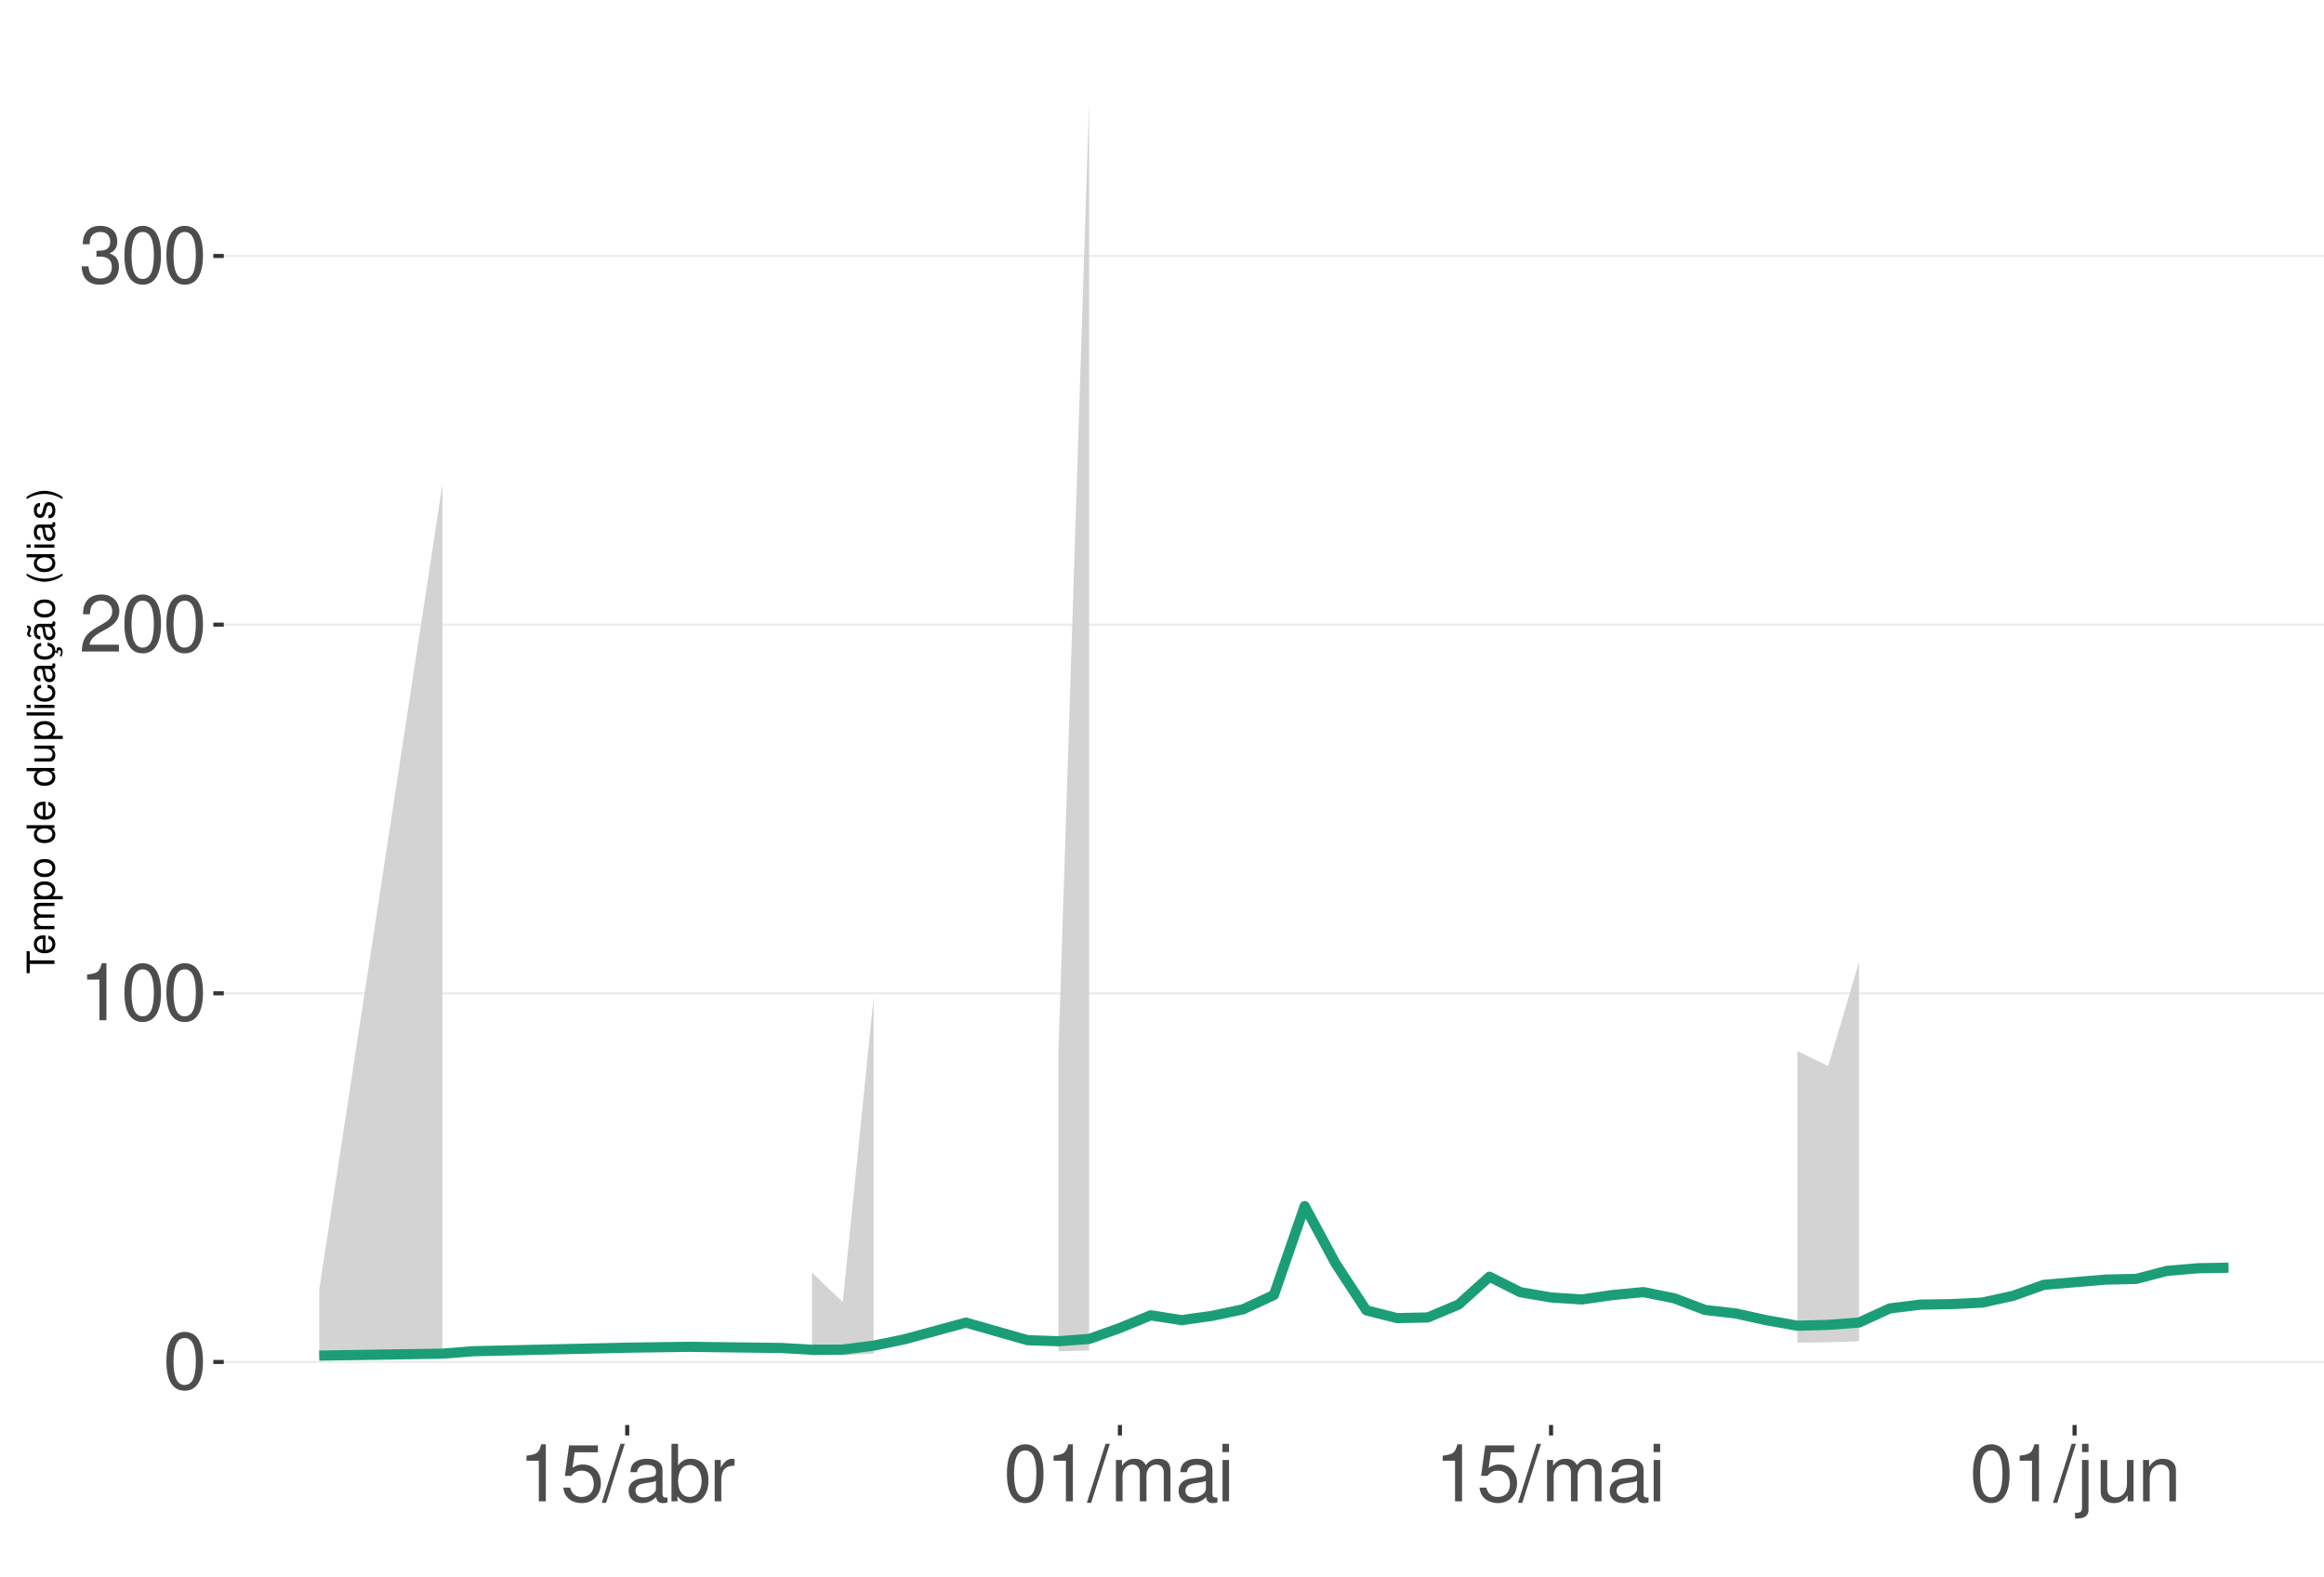
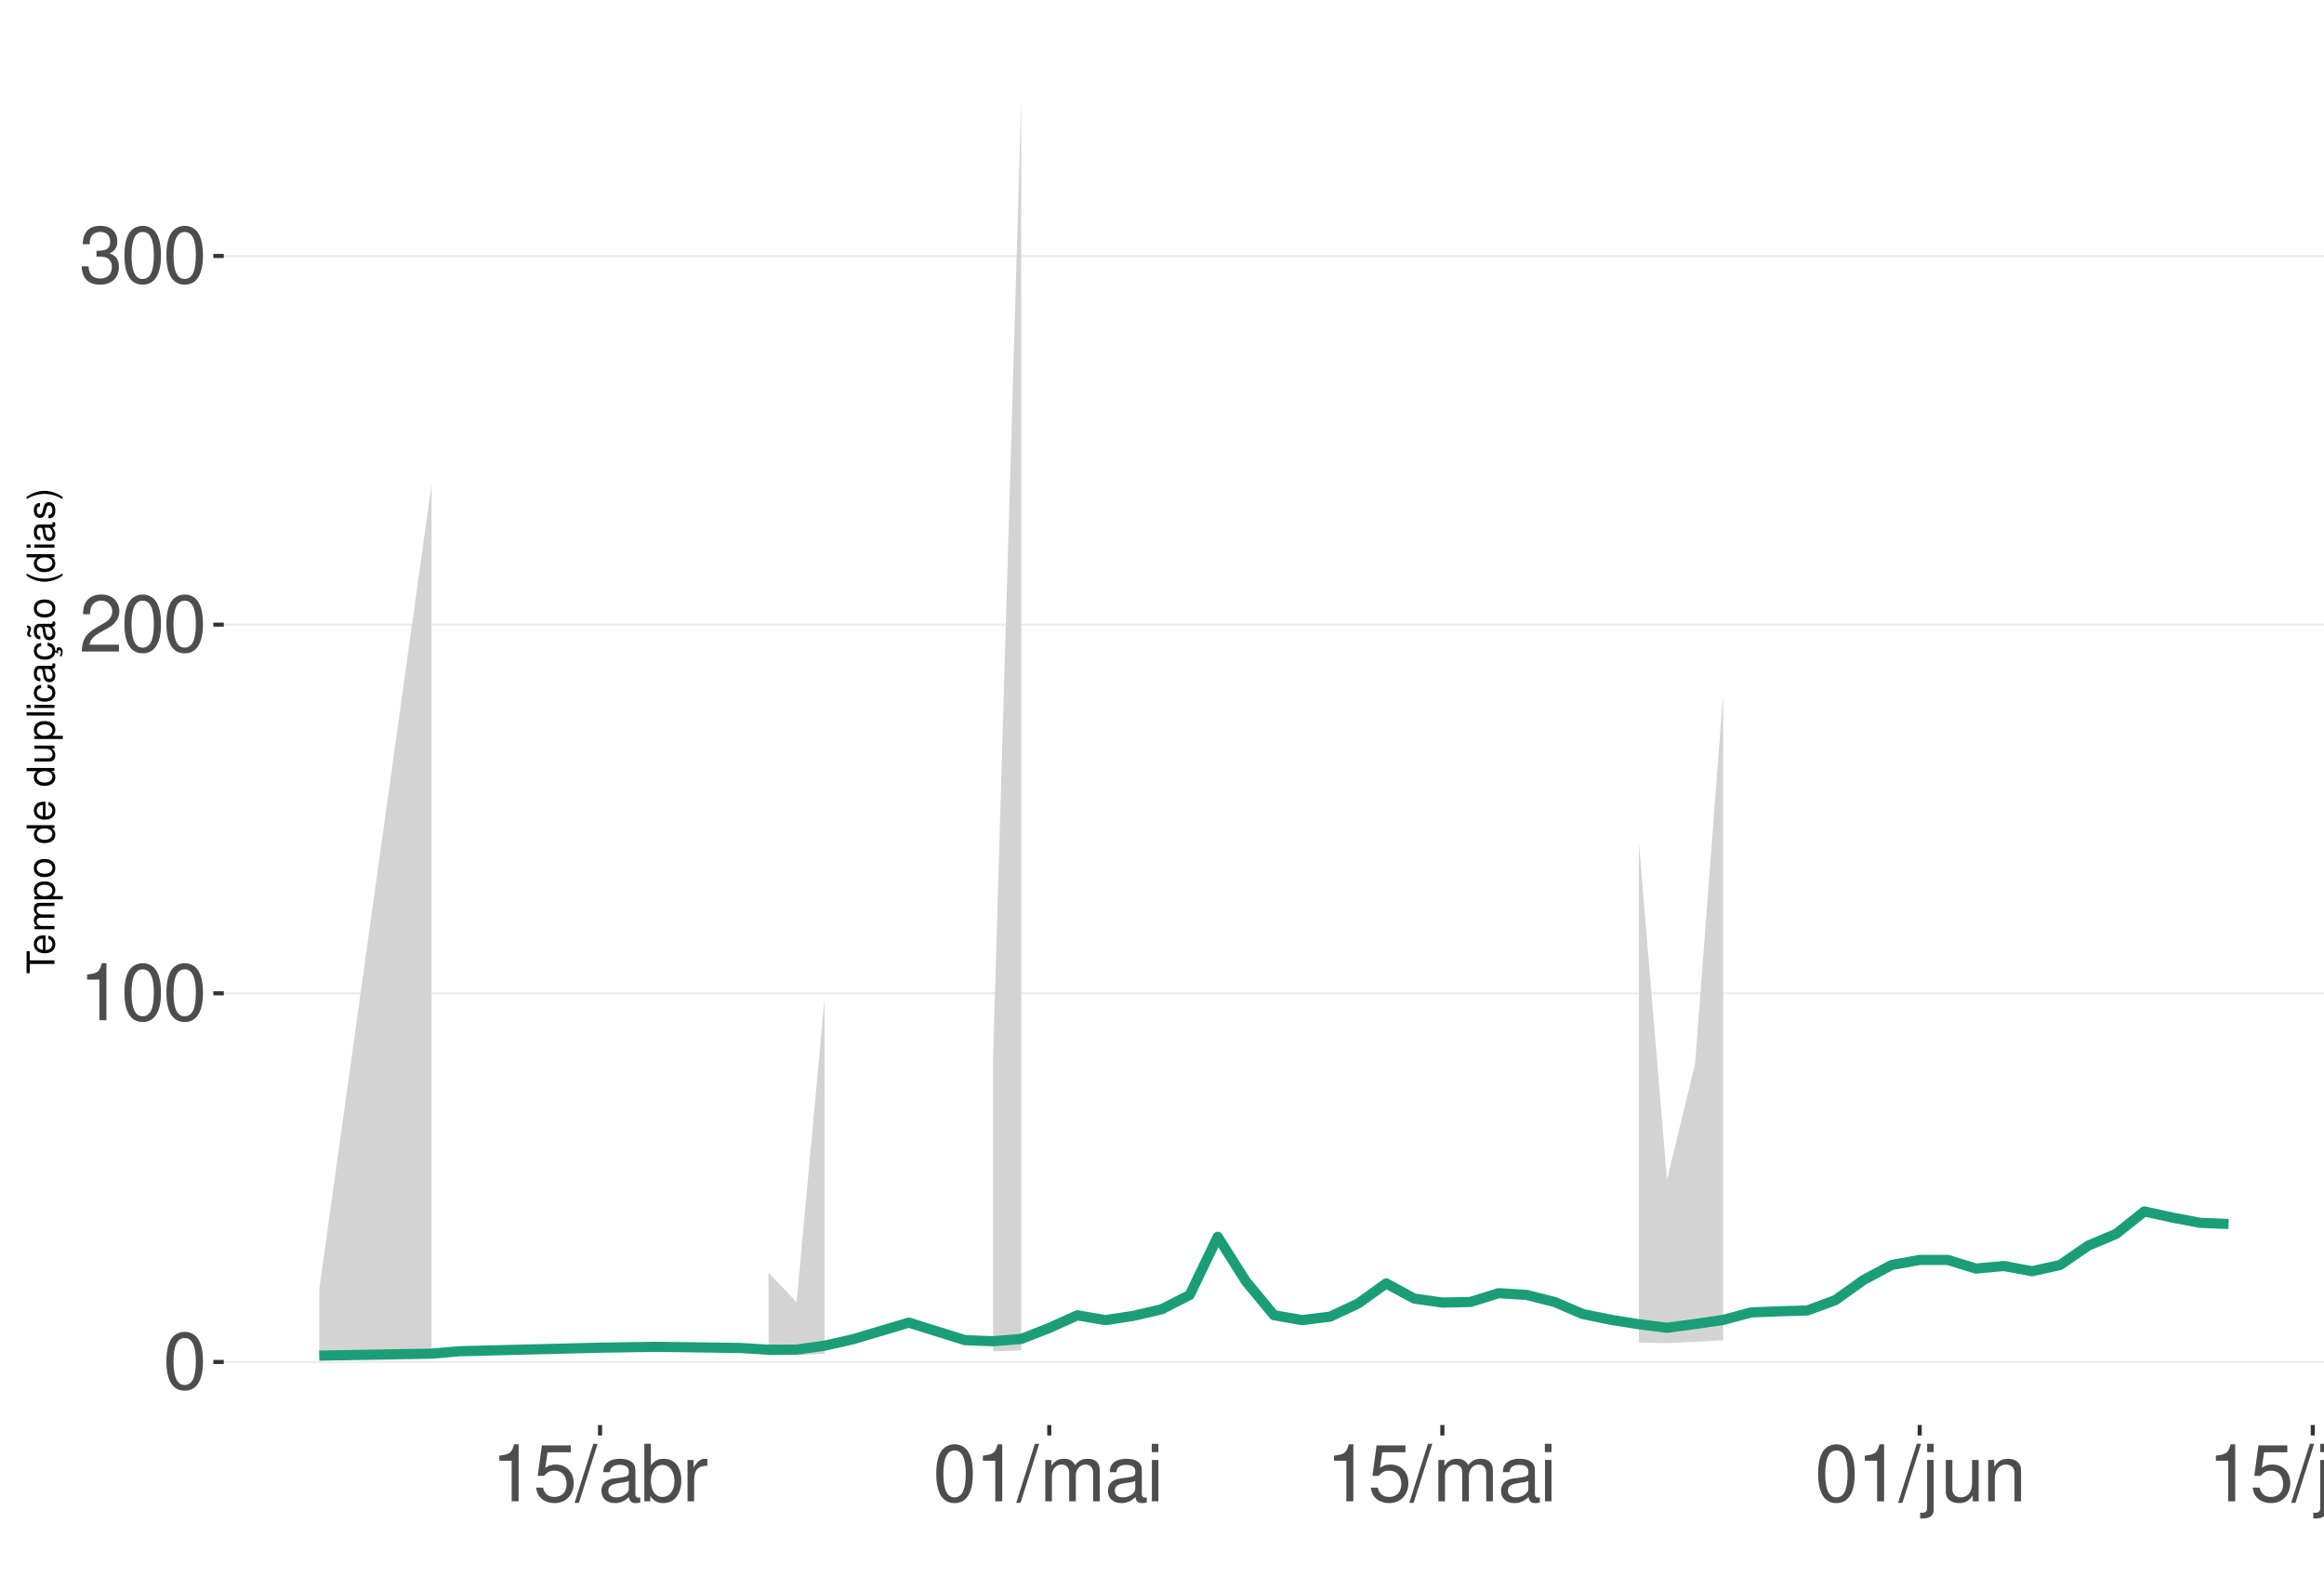
<svg xmlns="http://www.w3.org/2000/svg" xmlns:xlink="http://www.w3.org/1999/xlink" width="609pt" height="413pt" viewBox="0 0 609 413" version="1.1">
  <defs>
    <g>
      <symbol overflow="visible" id="glyph0-0">
        <path style="stroke:none;" d="" />
      </symbol>
      <symbol overflow="visible" id="glyph0-1">
        <path style="stroke:none;" d="M 5.688 -14.938 C 4.312 -14.938 3.078 -14.312 2.312 -13.297 C 1.359 -11.984 0.891 -10 0.891 -7.234 C 0.891 -2.188 2.547 0.469 5.688 0.469 C 8.781 0.469 10.469 -2.188 10.469 -7.109 C 10.469 -10 10.016 -11.938 9.047 -13.297 C 8.281 -14.328 7.062 -14.938 5.688 -14.938 Z M 5.688 -13.328 C 7.641 -13.328 8.609 -11.312 8.609 -7.266 C 8.609 -3.016 7.656 -1.031 5.641 -1.031 C 3.719 -1.031 2.75 -3.094 2.75 -7.203 C 2.75 -11.312 3.719 -13.328 5.688 -13.328 Z M 5.688 -13.328 " />
      </symbol>
      <symbol overflow="visible" id="glyph0-2">
        <path style="stroke:none;" d="M 5.344 -10.641 L 5.344 0 L 7.172 0 L 7.172 -14.938 L 5.969 -14.938 C 5.328 -12.641 4.922 -12.328 2.109 -11.953 L 2.109 -10.641 Z M 5.344 -10.641 " />
      </symbol>
      <symbol overflow="visible" id="glyph0-3">
        <path style="stroke:none;" d="M 10.453 -1.797 L 2.75 -1.797 C 2.938 -3.031 3.594 -3.828 5.391 -4.922 L 7.453 -6.078 C 9.5 -7.203 10.562 -8.734 10.562 -10.578 C 10.562 -11.812 10.062 -12.969 9.188 -13.781 C 8.328 -14.562 7.25 -14.938 5.859 -14.938 C 4 -14.938 2.625 -14.281 1.812 -13 C 1.297 -12.203 1.078 -11.281 1.031 -9.766 L 2.844 -9.766 C 2.906 -10.781 3.031 -11.375 3.281 -11.875 C 3.766 -12.781 4.703 -13.344 5.797 -13.344 C 7.453 -13.344 8.703 -12.141 8.703 -10.531 C 8.703 -9.344 8.016 -8.297 6.719 -7.562 L 4.812 -6.438 C 1.75 -4.688 0.875 -3.281 0.703 -0.016 L 10.453 -0.016 Z M 10.453 -1.797 " />
      </symbol>
      <symbol overflow="visible" id="glyph0-4">
        <path style="stroke:none;" d="M 4.562 -6.875 L 5.562 -6.875 C 7.547 -6.875 8.594 -5.953 8.594 -4.156 C 8.594 -2.266 7.453 -1.141 5.578 -1.141 C 3.578 -1.141 2.609 -2.141 2.484 -4.344 L 0.656 -4.344 C 0.75 -3.141 0.953 -2.359 1.297 -1.688 C 2.062 -0.25 3.484 0.469 5.5 0.469 C 8.516 0.469 10.453 -1.344 10.453 -4.172 C 10.453 -6.078 9.734 -7.109 7.969 -7.719 C 9.344 -8.281 10.016 -9.312 10.016 -10.828 C 10.016 -13.391 8.344 -14.938 5.562 -14.938 C 2.609 -14.938 1.031 -13.281 0.969 -10.125 L 2.781 -10.125 C 2.812 -11.031 2.891 -11.547 3.125 -12 C 3.531 -12.844 4.438 -13.344 5.578 -13.344 C 7.188 -13.344 8.156 -12.375 8.156 -10.766 C 8.156 -9.703 7.781 -9.062 6.984 -8.719 C 6.484 -8.516 5.828 -8.422 4.562 -8.406 Z M 4.562 -6.875 " />
      </symbol>
      <symbol overflow="visible" id="glyph0-5">
        <path style="stroke:none;" d="M 9.828 -14.641 L 2.266 -14.641 L 1.172 -6.672 L 2.844 -6.672 C 3.703 -7.688 4.406 -8.031 5.562 -8.031 C 7.516 -8.031 8.734 -6.688 8.734 -4.531 C 8.734 -2.422 7.516 -1.141 5.531 -1.141 C 3.953 -1.141 2.969 -1.938 2.547 -3.594 L 0.719 -3.594 C 0.969 -2.391 1.172 -1.812 1.609 -1.281 C 2.438 -0.172 3.922 0.469 5.578 0.469 C 8.531 0.469 10.594 -1.672 10.594 -4.766 C 10.594 -7.656 8.672 -9.641 5.859 -9.641 C 4.828 -9.641 4 -9.375 3.156 -8.766 L 3.734 -12.844 L 9.828 -12.844 Z M 9.828 -14.641 " />
      </symbol>
      <symbol overflow="visible" id="glyph0-6">
        <path style="stroke:none;" d="M 4.734 -15.062 L -0.172 0.406 L 0.969 0.406 L 5.859 -15.062 Z M 4.734 -15.062 " />
      </symbol>
      <symbol overflow="visible" id="glyph0-7">
        <path style="stroke:none;" d="M 11.047 -1.016 C 10.859 -0.969 10.781 -0.969 10.672 -0.969 C 10.078 -0.969 9.75 -1.281 9.75 -1.812 L 9.75 -8.188 C 9.75 -10.094 8.344 -11.141 5.688 -11.141 C 4.094 -11.141 2.828 -10.672 2.094 -9.875 C 1.594 -9.312 1.391 -8.703 1.344 -7.625 L 3.078 -7.625 C 3.219 -8.938 4 -9.547 5.625 -9.547 C 7.188 -9.547 8.031 -8.969 8.031 -7.938 L 8.031 -7.484 C 8.016 -6.734 7.641 -6.469 6.234 -6.281 C 3.797 -5.969 3.422 -5.891 2.766 -5.625 C 1.516 -5.078 0.875 -4.125 0.875 -2.734 C 0.875 -0.766 2.234 0.469 4.422 0.469 C 5.781 0.469 6.875 0 8.094 -1.109 C 8.219 0 8.766 0.469 9.875 0.469 C 10.25 0.469 10.469 0.438 11.047 0.297 Z M 8.031 -3.406 C 8.031 -2.828 7.875 -2.484 7.359 -2 C 6.656 -1.359 5.797 -1.031 4.797 -1.031 C 3.453 -1.031 2.672 -1.672 2.672 -2.766 C 2.672 -3.906 3.406 -4.484 5.266 -4.75 C 7.109 -5 7.453 -5.078 8.031 -5.344 Z M 8.031 -3.406 " />
      </symbol>
      <symbol overflow="visible" id="glyph0-8">
        <path style="stroke:none;" d="M 1.109 -15.062 L 1.109 0 L 2.672 0 L 2.672 -1.391 C 3.484 -0.125 4.578 0.469 6.094 0.469 C 8.938 0.469 10.797 -1.859 10.797 -5.453 C 10.797 -8.969 9.047 -11.141 6.172 -11.141 C 4.688 -11.141 3.641 -10.578 2.828 -9.359 L 2.828 -15.062 Z M 5.844 -9.516 C 7.766 -9.516 9 -7.844 9 -5.266 C 9 -2.812 7.719 -1.141 5.844 -1.141 C 4 -1.141 2.828 -2.781 2.828 -5.328 C 2.828 -7.875 4 -9.516 5.844 -9.516 Z M 5.844 -9.516 " />
      </symbol>
      <symbol overflow="visible" id="glyph0-9">
        <path style="stroke:none;" d="M 1.422 -10.828 L 1.422 0 L 3.156 0 L 3.156 -5.625 C 3.188 -8.219 4.25 -9.375 6.625 -9.312 L 6.625 -11.078 C 6.344 -11.109 6.172 -11.141 5.969 -11.141 C 4.859 -11.141 4 -10.469 3.016 -8.859 L 3.016 -10.828 Z M 1.422 -10.828 " />
      </symbol>
      <symbol overflow="visible" id="glyph0-10">
        <path style="stroke:none;" d="M 1.453 -10.828 L 1.453 0 L 3.188 0 L 3.188 -6.797 C 3.188 -8.359 4.312 -9.625 5.719 -9.625 C 7 -9.625 7.719 -8.844 7.719 -7.453 L 7.719 0 L 9.453 0 L 9.453 -6.797 C 9.453 -8.359 10.594 -9.625 12 -9.625 C 13.266 -9.625 14 -8.812 14 -7.453 L 14 0 L 15.734 0 L 15.734 -8.125 C 15.734 -10.062 14.625 -11.141 12.594 -11.141 C 11.156 -11.141 10.281 -10.703 9.281 -9.484 C 8.641 -10.641 7.766 -11.141 6.359 -11.141 C 4.922 -11.141 3.953 -10.594 3.031 -9.297 L 3.031 -10.828 Z M 1.453 -10.828 " />
      </symbol>
      <symbol overflow="visible" id="glyph0-11">
        <path style="stroke:none;" d="M 3.094 -10.828 L 1.391 -10.828 L 1.391 0 L 3.094 0 Z M 3.094 -15.062 L 1.359 -15.062 L 1.359 -12.891 L 3.094 -12.891 Z M 3.094 -15.062 " />
      </symbol>
      <symbol overflow="visible" id="glyph0-12">
        <path style="stroke:none;" d="M 1.453 -10.828 L 1.453 1.562 C 1.453 2.641 1.109 3 0.047 3 C -0.078 3 -0.141 3 -0.375 2.969 L -0.375 4.438 C -0.172 4.484 -0.062 4.5 0.203 4.5 C 2.141 4.5 3.156 3.734 3.156 2.25 L 3.156 -10.828 Z M 3.156 -15.062 L 1.453 -15.062 L 1.453 -12.891 L 3.156 -12.891 Z M 3.156 -15.062 " />
      </symbol>
      <symbol overflow="visible" id="glyph0-13">
        <path style="stroke:none;" d="M 9.953 0 L 9.953 -10.828 L 8.234 -10.828 L 8.234 -4.688 C 8.234 -2.484 7.078 -1.031 5.281 -1.031 C 3.922 -1.031 3.062 -1.859 3.062 -3.156 L 3.062 -10.828 L 1.344 -10.828 L 1.344 -2.484 C 1.344 -0.688 2.688 0.469 4.797 0.469 C 6.375 0.469 7.391 -0.078 8.406 -1.516 L 8.406 0 Z M 9.953 0 " />
      </symbol>
      <symbol overflow="visible" id="glyph0-14">
        <path style="stroke:none;" d="M 1.453 -10.828 L 1.453 0 L 3.188 0 L 3.188 -5.969 C 3.188 -8.188 4.344 -9.625 6.109 -9.625 C 7.484 -9.625 8.344 -8.797 8.344 -7.5 L 8.344 0 L 10.062 0 L 10.062 -8.188 C 10.062 -9.984 8.719 -11.141 6.625 -11.141 C 5.016 -11.141 3.984 -10.516 3.031 -9 L 3.031 -10.828 Z M 1.453 -10.828 " />
      </symbol>
      <symbol overflow="visible" id="glyph1-0">
        <path style="stroke:none;" d="" />
      </symbol>
      <symbol overflow="visible" id="glyph1-1">
        <path style="stroke:none;" d="M -6.469 -3.547 L -6.469 -5.938 L -7.297 -5.938 L -7.297 -0.203 L -6.469 -0.203 L -6.469 -2.609 L 0 -2.609 L 0 -3.547 Z M -6.469 -3.547 " />
      </symbol>
      <symbol overflow="visible" id="glyph1-2">
        <path style="stroke:none;" d="M -2.344 -5.125 C -3.141 -5.125 -3.625 -5.062 -4.016 -4.922 C -4.875 -4.578 -5.391 -3.781 -5.391 -2.797 C -5.391 -1.344 -4.281 -0.406 -2.547 -0.406 C -0.812 -0.406 0.234 -1.297 0.234 -2.781 C 0.234 -3.984 -0.453 -4.812 -1.594 -5.016 L -1.594 -4.188 C -0.906 -3.953 -0.547 -3.484 -0.547 -2.812 C -0.547 -2.281 -0.781 -1.828 -1.219 -1.547 C -1.516 -1.344 -1.812 -1.281 -2.344 -1.266 Z M -3.016 -1.297 C -3.984 -1.359 -4.625 -1.953 -4.625 -2.797 C -4.625 -3.641 -3.953 -4.234 -3.016 -4.234 Z M -3.016 -1.297 " />
      </symbol>
      <symbol overflow="visible" id="glyph1-3">
        <path style="stroke:none;" d="M -5.234 -0.703 L 0 -0.703 L 0 -1.547 L -3.297 -1.547 C -4.047 -1.547 -4.656 -2.094 -4.656 -2.766 C -4.656 -3.391 -4.281 -3.734 -3.609 -3.734 L 0 -3.734 L 0 -4.578 L -3.297 -4.578 C -4.047 -4.578 -4.656 -5.125 -4.656 -5.812 C -4.656 -6.422 -4.266 -6.781 -3.609 -6.781 L 0 -6.781 L 0 -7.625 L -3.938 -7.625 C -4.875 -7.625 -5.391 -7.078 -5.391 -6.094 C -5.391 -5.406 -5.188 -4.984 -4.594 -4.484 C -5.156 -4.188 -5.391 -3.766 -5.391 -3.078 C -5.391 -2.375 -5.125 -1.906 -4.5 -1.469 L -5.234 -1.469 Z M -5.234 -0.703 " />
      </symbol>
      <symbol overflow="visible" id="glyph1-4">
        <path style="stroke:none;" d="M 2.188 -0.547 L 2.188 -1.375 L -0.547 -1.375 C -0.016 -1.812 0.234 -2.312 0.234 -2.984 C 0.234 -4.344 -0.859 -5.234 -2.531 -5.234 C -4.297 -5.234 -5.391 -4.375 -5.391 -2.984 C -5.391 -2.266 -5.062 -1.703 -4.453 -1.312 L -5.234 -1.312 L -5.234 -0.547 Z M -4.609 -2.844 C -4.609 -3.766 -3.797 -4.359 -2.547 -4.359 C -1.359 -4.359 -0.547 -3.75 -0.547 -2.844 C -0.547 -1.953 -1.344 -1.375 -2.578 -1.375 C -3.812 -1.375 -4.609 -1.953 -4.609 -2.844 Z M -4.609 -2.844 " />
      </symbol>
      <symbol overflow="visible" id="glyph1-5">
        <path style="stroke:none;" d="M -5.391 -2.719 C -5.391 -1.234 -4.344 -0.359 -2.578 -0.359 C -0.812 -0.359 0.234 -1.234 0.234 -2.734 C 0.234 -4.203 -0.812 -5.094 -2.547 -5.094 C -4.359 -5.094 -5.391 -4.234 -5.391 -2.719 Z M -4.625 -2.734 C -4.625 -3.672 -3.844 -4.234 -2.547 -4.234 C -1.312 -4.234 -0.547 -3.656 -0.547 -2.734 C -0.547 -1.797 -1.312 -1.234 -2.578 -1.234 C -3.844 -1.234 -4.625 -1.797 -4.625 -2.734 Z M -4.625 -2.734 " />
      </symbol>
      <symbol overflow="visible" id="glyph1-6">
        <path style="stroke:none;" d="" />
      </symbol>
      <symbol overflow="visible" id="glyph1-7">
        <path style="stroke:none;" d="M -7.297 -4.953 L -7.297 -4.125 L -4.578 -4.125 C -5.109 -3.766 -5.391 -3.203 -5.391 -2.516 C -5.391 -1.156 -4.297 -0.266 -2.625 -0.266 C -0.859 -0.266 0.234 -1.125 0.234 -2.547 C 0.234 -3.266 -0.047 -3.766 -0.688 -4.203 L 0 -4.203 L 0 -4.953 Z M -4.609 -2.656 C -4.609 -3.547 -3.812 -4.125 -2.562 -4.125 C -1.344 -4.125 -0.547 -3.547 -0.547 -2.656 C -0.547 -1.734 -1.359 -1.125 -2.578 -1.125 C -3.797 -1.125 -4.609 -1.734 -4.609 -2.656 Z M -4.609 -2.656 " />
      </symbol>
      <symbol overflow="visible" id="glyph1-8">
        <path style="stroke:none;" d="M 0 -4.812 L -5.234 -4.812 L -5.234 -3.984 L -2.266 -3.984 C -1.203 -3.984 -0.5 -3.438 -0.5 -2.562 C -0.5 -1.906 -0.906 -1.484 -1.531 -1.484 L -5.234 -1.484 L -5.234 -0.656 L -1.203 -0.656 C -0.328 -0.656 0.234 -1.297 0.234 -2.312 C 0.234 -3.094 -0.047 -3.578 -0.734 -4.062 L 0 -4.062 Z M 0 -4.812 " />
      </symbol>
      <symbol overflow="visible" id="glyph1-9">
        <path style="stroke:none;" d="M -7.297 -1.516 L -7.297 -0.688 L 0 -0.688 L 0 -1.516 Z M -7.297 -1.516 " />
      </symbol>
      <symbol overflow="visible" id="glyph1-10">
        <path style="stroke:none;" d="M -5.234 -1.5 L -5.234 -0.672 L 0 -0.672 L 0 -1.5 Z M -7.297 -1.5 L -7.297 -0.656 L -6.234 -0.656 L -6.234 -1.5 Z M -7.297 -1.5 " />
      </symbol>
      <symbol overflow="visible" id="glyph1-11">
        <path style="stroke:none;" d="M -3.484 -4.703 C -3.984 -4.672 -4.312 -4.562 -4.609 -4.359 C -5.094 -4 -5.391 -3.375 -5.391 -2.641 C -5.391 -1.219 -4.266 -0.312 -2.531 -0.312 C -0.844 -0.312 0.234 -1.203 0.234 -2.625 C 0.234 -3.875 -0.516 -4.672 -1.797 -4.766 L -1.797 -3.938 C -0.953 -3.797 -0.547 -3.359 -0.547 -2.656 C -0.547 -1.734 -1.297 -1.188 -2.531 -1.188 C -3.844 -1.188 -4.625 -1.719 -4.625 -2.625 C -4.625 -3.328 -4.203 -3.766 -3.484 -3.875 Z M -3.484 -4.703 " />
      </symbol>
      <symbol overflow="visible" id="glyph1-12">
        <path style="stroke:none;" d="M -0.484 -5.344 C -0.469 -5.266 -0.469 -5.219 -0.469 -5.172 C -0.469 -4.875 -0.625 -4.719 -0.875 -4.719 L -3.953 -4.719 C -4.891 -4.719 -5.391 -4.047 -5.391 -2.75 C -5.391 -1.984 -5.172 -1.375 -4.781 -1.016 C -4.516 -0.766 -4.203 -0.672 -3.688 -0.656 L -3.688 -1.484 C -4.328 -1.562 -4.625 -1.938 -4.625 -2.719 C -4.625 -3.484 -4.344 -3.891 -3.844 -3.891 L -3.625 -3.891 C -3.266 -3.875 -3.125 -3.703 -3.047 -3.016 C -2.891 -1.844 -2.844 -1.656 -2.719 -1.344 C -2.453 -0.734 -2 -0.422 -1.312 -0.422 C -0.375 -0.422 0.234 -1.078 0.234 -2.141 C 0.234 -2.797 0 -3.328 -0.547 -3.922 C 0 -3.984 0.234 -4.234 0.234 -4.781 C 0.234 -4.953 0.203 -5.062 0.141 -5.344 Z M -1.656 -3.891 C -1.375 -3.891 -1.203 -3.812 -0.969 -3.562 C -0.656 -3.219 -0.5 -2.812 -0.5 -2.312 C -0.5 -1.672 -0.812 -1.297 -1.344 -1.297 C -1.891 -1.297 -2.172 -1.656 -2.297 -2.547 C -2.422 -3.438 -2.453 -3.609 -2.594 -3.891 Z M -1.656 -3.891 " />
      </symbol>
      <symbol overflow="visible" id="glyph1-13">
        <path style="stroke:none;" d="M 0.234 -2.641 C 0.234 -3.875 -0.547 -4.703 -1.797 -4.766 L -1.797 -3.938 C -0.953 -3.797 -0.531 -3.359 -0.531 -2.656 C -0.531 -1.734 -1.281 -1.188 -2.516 -1.188 C -3.844 -1.188 -4.625 -1.719 -4.625 -2.625 C -4.625 -3.328 -4.203 -3.766 -3.484 -3.875 L -3.484 -4.703 C -3.984 -4.672 -4.312 -4.562 -4.609 -4.359 C -5.094 -4 -5.391 -3.375 -5.391 -2.641 C -5.391 -1.219 -4.266 -0.312 -2.531 -0.312 C -1.469 -0.312 -0.625 -0.672 -0.156 -1.312 C 0.047 -1.594 0.125 -1.812 0.203 -2.25 L 0.922 -1.938 L 0.984 -2.062 C 0.938 -2.188 0.906 -2.25 0.906 -2.375 C 0.906 -2.656 1.047 -2.828 1.281 -2.828 C 1.547 -2.828 1.734 -2.594 1.734 -2.297 C 1.734 -2.031 1.672 -1.844 1.438 -1.406 L 1.406 -1.312 L 1.812 -1.094 C 2.078 -1.75 2.141 -1.953 2.141 -2.344 C 2.141 -3.109 1.781 -3.578 1.203 -3.578 C 0.781 -3.578 0.547 -3.297 0.547 -2.797 C 0.547 -2.703 0.547 -2.641 0.562 -2.516 Z M 0.234 -2.641 " />
      </symbol>
      <symbol overflow="visible" id="glyph1-14">
        <path style="stroke:none;" d="M -0.484 -5.344 C -0.469 -5.266 -0.469 -5.219 -0.469 -5.172 C -0.469 -4.875 -0.625 -4.719 -0.875 -4.719 L -3.953 -4.719 C -4.891 -4.719 -5.391 -4.047 -5.391 -2.75 C -5.391 -1.984 -5.172 -1.375 -4.781 -1.016 C -4.516 -0.766 -4.203 -0.672 -3.688 -0.656 L -3.688 -1.484 C -4.328 -1.562 -4.625 -1.938 -4.625 -2.719 C -4.625 -3.484 -4.344 -3.891 -3.844 -3.891 L -3.625 -3.891 C -3.266 -3.875 -3.125 -3.703 -3.047 -3.016 C -2.891 -1.844 -2.844 -1.656 -2.719 -1.344 C -2.453 -0.734 -2 -0.422 -1.312 -0.422 C -0.375 -0.422 0.234 -1.078 0.234 -2.141 C 0.234 -2.797 0 -3.328 -0.547 -3.922 C 0 -3.984 0.234 -4.234 0.234 -4.781 C 0.234 -4.953 0.203 -5.062 0.141 -5.344 Z M -1.656 -3.891 C -1.375 -3.891 -1.203 -3.812 -0.969 -3.562 C -0.656 -3.219 -0.5 -2.812 -0.5 -2.312 C -0.5 -1.672 -0.812 -1.297 -1.344 -1.297 C -1.891 -1.297 -2.172 -1.656 -2.297 -2.547 C -2.422 -3.438 -2.453 -3.609 -2.594 -3.891 Z M -7.172 -3.75 C -6.922 -3.672 -6.812 -3.547 -6.812 -3.375 C -6.812 -3.25 -6.875 -2.984 -6.984 -2.734 C -7.156 -2.312 -7.172 -2.25 -7.172 -2.047 C -7.172 -1.594 -6.797 -1.297 -6.141 -1.188 L -6.141 -1.766 C -6.375 -1.812 -6.5 -1.938 -6.5 -2.094 C -6.5 -2.203 -6.469 -2.344 -6.375 -2.578 C -6.156 -3.156 -6.125 -3.234 -6.125 -3.438 C -6.125 -3.922 -6.484 -4.219 -7.172 -4.312 Z M -7.172 -3.75 " />
      </symbol>
      <symbol overflow="visible" id="glyph1-15">
        <path style="stroke:none;" d="M -7.297 -2.359 C -5.984 -1.359 -4.156 -0.734 -2.594 -0.734 C -1.016 -0.734 0.812 -1.359 2.125 -2.359 L 2.125 -2.906 C 0.688 -2.031 -0.984 -1.547 -2.594 -1.547 C -4.188 -1.547 -5.875 -2.031 -7.297 -2.906 Z M -7.297 -2.359 " />
      </symbol>
      <symbol overflow="visible" id="glyph1-16">
        <path style="stroke:none;" d="M -3.781 -4.375 C -4.812 -4.375 -5.391 -3.688 -5.391 -2.484 C -5.391 -1.266 -4.766 -0.469 -3.797 -0.469 C -2.969 -0.469 -2.578 -0.891 -2.281 -2.125 L -2.094 -2.906 C -1.953 -3.484 -1.734 -3.719 -1.375 -3.719 C -0.875 -3.719 -0.547 -3.234 -0.547 -2.5 C -0.547 -2.047 -0.672 -1.672 -0.891 -1.453 C -1.047 -1.328 -1.188 -1.266 -1.562 -1.219 L -1.562 -0.344 C -0.344 -0.375 0.234 -1.062 0.234 -2.438 C 0.234 -3.75 -0.422 -4.594 -1.438 -4.594 C -2.203 -4.594 -2.641 -4.156 -2.891 -3.109 L -3.078 -2.312 C -3.234 -1.625 -3.453 -1.344 -3.828 -1.344 C -4.312 -1.344 -4.625 -1.766 -4.625 -2.453 C -4.625 -3.125 -4.328 -3.484 -3.781 -3.5 Z M -3.781 -4.375 " />
      </symbol>
      <symbol overflow="visible" id="glyph1-17">
        <path style="stroke:none;" d="M 2.125 -0.938 C 0.812 -1.938 -1.016 -2.562 -2.578 -2.562 C -4.156 -2.562 -5.984 -1.938 -7.297 -0.938 L -7.297 -0.375 C -5.859 -1.266 -4.188 -1.75 -2.578 -1.75 C -0.984 -1.75 0.703 -1.266 2.125 -0.375 Z M 2.125 -0.938 " />
      </symbol>
    </g>
    <clipPath id="clip1">
      <path d="M 58.645 9.961 L 609 9.961 L 609 373.328 L 58.645 373.328 Z M 58.645 9.961 " />
    </clipPath>
    <clipPath id="clip2">
      <path d="M 58.645 356 L 609 356 L 609 358 L 58.645 358 Z M 58.645 356 " />
    </clipPath>
    <clipPath id="clip3">
      <path d="M 58.645 259 L 609 259 L 609 261 L 58.645 261 Z M 58.645 259 " />
    </clipPath>
    <clipPath id="clip4">
      <path d="M 58.645 163 L 609 163 L 609 164 L 58.645 164 Z M 58.645 163 " />
    </clipPath>
    <clipPath id="clip5">
      <path d="M 58.645 66 L 609 66 L 609 68 L 58.645 68 Z M 58.645 66 " />
    </clipPath>
  </defs>
  <g id="surface99">
    <rect x="0" y="0" width="609" height="413" style="fill:rgb(100%,100%,100%);fill-opacity:1;stroke:none;" />
    <rect x="0" y="0" width="609" height="413" style="fill:rgb(100%,100%,100%);fill-opacity:1;stroke:none;" />
    <path style="fill:none;stroke-width:1.067;stroke-linecap:round;stroke-linejoin:round;stroke:rgb(100%,100%,100%);stroke-opacity:1;stroke-miterlimit:10;" d="M 0 413 L 609 413 L 609 0 L 0 0 Z M 0 413 " />
    <g clip-path="url(#clip1)" clip-rule="nonzero">
      <path style=" stroke:none;fill-rule:nonzero;fill:rgb(100%,100%,100%);fill-opacity:1;" d="M 58.645 373.328 L 609 373.328 L 609 9.961 L 58.645 9.961 Z M 58.645 373.328 " />
    </g>
    <g clip-path="url(#clip2)" clip-rule="nonzero">
      <path style="fill:none;stroke-width:0.533;stroke-linecap:butt;stroke-linejoin:round;stroke:rgb(92.157%,92.157%,92.157%);stroke-opacity:1;stroke-miterlimit:10;" d="M 58.645 356.812 L 609 356.812 " />
    </g>
    <g clip-path="url(#clip3)" clip-rule="nonzero">
      <path style="fill:none;stroke-width:0.533;stroke-linecap:butt;stroke-linejoin:round;stroke:rgb(92.157%,92.157%,92.157%);stroke-opacity:1;stroke-miterlimit:10;" d="M 58.645 260.227 L 609 260.227 " />
    </g>
    <g clip-path="url(#clip4)" clip-rule="nonzero">
      <path style="fill:none;stroke-width:0.533;stroke-linecap:butt;stroke-linejoin:round;stroke:rgb(92.157%,92.157%,92.157%);stroke-opacity:1;stroke-miterlimit:10;" d="M 58.645 163.641 L 609 163.641 " />
    </g>
    <g clip-path="url(#clip5)" clip-rule="nonzero">
      <path style="fill:none;stroke-width:0.533;stroke-linecap:butt;stroke-linejoin:round;stroke:rgb(92.157%,92.157%,92.157%);stroke-opacity:1;stroke-miterlimit:10;" d="M 58.645 67.055 L 609 67.055 " />
    </g>
-     <path style=" stroke:none;fill-rule:nonzero;fill:rgb(82.745%,82.745%,82.745%);fill-opacity:1;" d="M 83.66 337.801 L 115.941 126.863 L 115.941 355.762 L 83.66 355.988 Z M 83.66 337.801 " />
-     <path style=" stroke:none;fill-rule:nonzero;fill:rgb(82.745%,82.745%,82.745%);fill-opacity:1;" d="M 212.777 333.383 L 220.848 341.152 L 228.918 261.402 L 228.918 354.648 L 220.848 355.027 L 212.777 355.117 Z M 212.777 333.383 " />
-     <path style=" stroke:none;fill-rule:nonzero;fill:rgb(82.745%,82.745%,82.745%);fill-opacity:1;" d="M 277.336 276.699 L 285.402 26.48 L 285.402 353.785 L 277.336 354.016 Z M 277.336 276.699 " />
-     <path style=" stroke:none;fill-rule:nonzero;fill:rgb(82.745%,82.745%,82.745%);fill-opacity:1;" d="M 471.008 275.367 L 479.078 279.285 L 487.148 252.074 L 487.148 351.391 L 479.078 351.637 L 471.008 351.773 Z M 471.008 275.367 " />
-     <path style="fill:none;stroke-width:2.667;stroke-linecap:butt;stroke-linejoin:round;stroke:rgb(10.588%,61.961%,46.667%);stroke-opacity:1;stroke-miterlimit:10;" d="M 83.66 355.141 L 115.941 354.633 L 124.012 353.996 L 164.359 353.07 L 180.496 352.844 L 204.707 353.145 L 212.777 353.605 L 220.848 353.57 L 228.918 352.543 L 236.984 350.879 L 253.125 346.5 L 269.266 351.102 L 277.336 351.379 L 285.402 350.781 L 293.473 347.906 L 301.543 344.586 L 309.613 345.852 L 317.684 344.723 L 325.754 343.012 L 333.824 339.27 L 341.891 315.977 L 349.961 330.969 L 358.031 343.281 L 366.102 345.324 L 374.172 345.145 L 382.242 341.75 L 390.312 334.48 L 398.379 338.523 L 406.449 339.914 L 414.52 340.434 L 422.59 339.273 L 430.66 338.508 L 438.73 340.129 L 446.797 343.176 L 454.867 344.105 L 462.938 345.883 L 471.008 347.309 L 479.078 347.094 L 487.148 346.484 L 495.219 342.777 L 503.285 341.785 L 511.355 341.656 L 519.426 341.258 L 527.496 339.488 L 535.566 336.602 L 543.637 335.918 L 551.703 335.234 L 559.773 335.051 L 567.844 332.945 L 575.914 332.262 L 583.984 332.105 " />
+     <path style=" stroke:none;fill-rule:nonzero;fill:rgb(82.745%,82.745%,82.745%);fill-opacity:1;" d="M 83.66 337.801 L 113.094 126.863 L 113.094 355.762 L 83.66 355.988 Z M 83.66 337.801 " />
+     <path style=" stroke:none;fill-rule:nonzero;fill:rgb(82.745%,82.745%,82.745%);fill-opacity:1;" d="M 201.383 333.383 L 208.742 341.152 L 216.098 261.402 L 216.098 354.648 L 208.742 355.027 L 201.383 355.117 Z M 201.383 333.383 " />
+     <path style=" stroke:none;fill-rule:nonzero;fill:rgb(82.745%,82.745%,82.745%);fill-opacity:1;" d="M 260.246 276.699 L 267.602 26.48 L 267.602 353.785 L 260.246 354.016 Z M 260.246 276.699 " />
+     <path style=" stroke:none;fill-rule:nonzero;fill:rgb(82.745%,82.745%,82.745%);fill-opacity:1;" d="M 429.473 220.801 L 436.832 309.074 L 444.188 278.711 L 451.547 181.645 L 451.547 351.137 L 444.188 351.512 L 436.832 351.879 L 429.473 351.695 Z M 429.473 220.801 " />
+     <path style="fill:none;stroke-width:2.667;stroke-linecap:butt;stroke-linejoin:round;stroke:rgb(10.588%,61.961%,46.667%);stroke-opacity:1;stroke-miterlimit:10;" d="M 83.66 355.141 L 113.094 354.633 L 120.449 353.996 L 157.238 353.07 L 171.953 352.844 L 194.027 353.145 L 201.383 353.605 L 208.742 353.57 L 216.098 352.543 L 223.457 350.879 L 238.172 346.5 L 245.531 348.801 L 252.887 351.102 L 260.246 351.379 L 267.602 350.781 L 274.961 347.906 L 282.32 344.586 L 289.676 345.852 L 297.035 344.723 L 304.391 343.012 L 311.75 339.27 L 319.105 324.012 L 326.465 335.648 L 333.824 344.547 L 341.18 345.844 L 348.539 344.941 L 355.895 341.5 L 363.254 336.227 L 370.609 340.211 L 377.969 341.246 L 385.328 341.102 L 392.684 338.793 L 400.043 339.238 L 407.398 341.102 L 414.758 344.254 L 422.113 345.754 L 429.473 346.93 L 436.832 347.855 L 444.188 346.871 L 451.547 345.801 L 458.902 343.828 L 466.262 343.535 L 473.617 343.32 L 480.977 340.602 L 488.332 335.34 L 495.691 331.41 L 503.051 330.074 L 510.406 330.074 L 517.766 332.34 L 525.121 331.672 L 532.48 333.039 L 539.836 331.406 L 547.195 326.348 L 554.555 323.238 L 561.91 317.379 L 569.27 318.98 L 576.625 320.375 L 583.984 320.664 " />
    <g style="fill:rgb(30.196%,30.196%,30.196%);fill-opacity:1;">
      <use xlink:href="#glyph0-1" x="42.715" y="363.866" />
    </g>
    <g style="fill:rgb(30.196%,30.196%,30.196%);fill-opacity:1;">
      <use xlink:href="#glyph0-2" x="20.715" y="267.28" />
      <use xlink:href="#glyph0-1" x="31.715" y="267.28" />
      <use xlink:href="#glyph0-1" x="42.715" y="267.28" />
    </g>
    <g style="fill:rgb(30.196%,30.196%,30.196%);fill-opacity:1;">
      <use xlink:href="#glyph0-3" x="20.715" y="170.694" />
      <use xlink:href="#glyph0-1" x="31.715" y="170.694" />
      <use xlink:href="#glyph0-1" x="42.715" y="170.694" />
    </g>
    <g style="fill:rgb(30.196%,30.196%,30.196%);fill-opacity:1;">
      <use xlink:href="#glyph0-4" x="20.715" y="74.108" />
      <use xlink:href="#glyph0-1" x="31.715" y="74.108" />
      <use xlink:href="#glyph0-1" x="42.715" y="74.108" />
    </g>
    <path style="fill:none;stroke-width:1.067;stroke-linecap:butt;stroke-linejoin:round;stroke:rgb(20%,20%,20%);stroke-opacity:1;stroke-miterlimit:10;" d="M 55.906 356.812 L 58.645 356.812 " />
    <path style="fill:none;stroke-width:1.067;stroke-linecap:butt;stroke-linejoin:round;stroke:rgb(20%,20%,20%);stroke-opacity:1;stroke-miterlimit:10;" d="M 55.906 260.227 L 58.645 260.227 " />
    <path style="fill:none;stroke-width:1.067;stroke-linecap:butt;stroke-linejoin:round;stroke:rgb(20%,20%,20%);stroke-opacity:1;stroke-miterlimit:10;" d="M 55.906 163.641 L 58.645 163.641 " />
    <path style="fill:none;stroke-width:1.067;stroke-linecap:butt;stroke-linejoin:round;stroke:rgb(20%,20%,20%);stroke-opacity:1;stroke-miterlimit:10;" d="M 55.906 67.055 L 58.645 67.055 " />
-     <path style="fill:none;stroke-width:1.067;stroke-linecap:butt;stroke-linejoin:round;stroke:rgb(20%,20%,20%);stroke-opacity:1;stroke-miterlimit:10;" d="M 164.359 376.07 L 164.359 373.328 " />
-     <path style="fill:none;stroke-width:1.067;stroke-linecap:butt;stroke-linejoin:round;stroke:rgb(20%,20%,20%);stroke-opacity:1;stroke-miterlimit:10;" d="M 293.473 376.07 L 293.473 373.328 " />
-     <path style="fill:none;stroke-width:1.067;stroke-linecap:butt;stroke-linejoin:round;stroke:rgb(20%,20%,20%);stroke-opacity:1;stroke-miterlimit:10;" d="M 406.449 376.07 L 406.449 373.328 " />
-     <path style="fill:none;stroke-width:1.067;stroke-linecap:butt;stroke-linejoin:round;stroke:rgb(20%,20%,20%);stroke-opacity:1;stroke-miterlimit:10;" d="M 543.637 376.07 L 543.637 373.328 " />
-     <g style="fill:rgb(30.196%,30.196%,30.196%);fill-opacity:1;">
-       <use xlink:href="#glyph0-2" x="135.859" y="393.315" />
-       <use xlink:href="#glyph0-5" x="146.859" y="393.315" />
-       <use xlink:href="#glyph0-6" x="157.859" y="393.315" />
-       <use xlink:href="#glyph0-7" x="163.859" y="393.315" />
-       <use xlink:href="#glyph0-8" x="174.859" y="393.315" />
-       <use xlink:href="#glyph0-9" x="185.859" y="393.315" />
-     </g>
-     <g style="fill:rgb(30.196%,30.196%,30.196%);fill-opacity:1;">
-       <use xlink:href="#glyph0-1" x="262.973" y="393.315" />
-       <use xlink:href="#glyph0-2" x="273.973" y="393.315" />
-       <use xlink:href="#glyph0-6" x="284.973" y="393.315" />
-       <use xlink:href="#glyph0-10" x="290.973" y="393.315" />
-       <use xlink:href="#glyph0-7" x="307.973" y="393.315" />
-       <use xlink:href="#glyph0-11" x="318.973" y="393.315" />
-     </g>
-     <g style="fill:rgb(30.196%,30.196%,30.196%);fill-opacity:1;">
-       <use xlink:href="#glyph0-2" x="375.949" y="393.315" />
-       <use xlink:href="#glyph0-5" x="386.949" y="393.315" />
-       <use xlink:href="#glyph0-6" x="397.949" y="393.315" />
-       <use xlink:href="#glyph0-10" x="403.949" y="393.315" />
-       <use xlink:href="#glyph0-7" x="420.949" y="393.315" />
-       <use xlink:href="#glyph0-11" x="431.949" y="393.315" />
-     </g>
-     <g style="fill:rgb(30.196%,30.196%,30.196%);fill-opacity:1;">
-       <use xlink:href="#glyph0-1" x="516.137" y="393.315" />
-       <use xlink:href="#glyph0-2" x="527.137" y="393.315" />
-       <use xlink:href="#glyph0-6" x="538.137" y="393.315" />
-       <use xlink:href="#glyph0-12" x="544.137" y="393.315" />
-       <use xlink:href="#glyph0-13" x="549.137" y="393.315" />
-       <use xlink:href="#glyph0-14" x="560.137" y="393.315" />
+     <path style="fill:none;stroke-width:1.067;stroke-linecap:butt;stroke-linejoin:round;stroke:rgb(20%,20%,20%);stroke-opacity:1;stroke-miterlimit:10;" d="M 157.238 376.07 L 157.238 373.328 " />
+     <path style="fill:none;stroke-width:1.067;stroke-linecap:butt;stroke-linejoin:round;stroke:rgb(20%,20%,20%);stroke-opacity:1;stroke-miterlimit:10;" d="M 274.961 376.07 L 274.961 373.328 " />
+     <path style="fill:none;stroke-width:1.067;stroke-linecap:butt;stroke-linejoin:round;stroke:rgb(20%,20%,20%);stroke-opacity:1;stroke-miterlimit:10;" d="M 377.969 376.07 L 377.969 373.328 " />
+     <path style="fill:none;stroke-width:1.067;stroke-linecap:butt;stroke-linejoin:round;stroke:rgb(20%,20%,20%);stroke-opacity:1;stroke-miterlimit:10;" d="M 503.051 376.07 L 503.051 373.328 " />
+     <path style="fill:none;stroke-width:1.067;stroke-linecap:butt;stroke-linejoin:round;stroke:rgb(20%,20%,20%);stroke-opacity:1;stroke-miterlimit:10;" d="M 606.059 376.07 L 606.059 373.328 " />
+     <g style="fill:rgb(30.196%,30.196%,30.196%);fill-opacity:1;">
+       <use xlink:href="#glyph0-2" x="128.738" y="393.315" />
+       <use xlink:href="#glyph0-5" x="139.738" y="393.315" />
+       <use xlink:href="#glyph0-6" x="150.738" y="393.315" />
+       <use xlink:href="#glyph0-7" x="156.738" y="393.315" />
+       <use xlink:href="#glyph0-8" x="167.738" y="393.315" />
+       <use xlink:href="#glyph0-9" x="178.738" y="393.315" />
+     </g>
+     <g style="fill:rgb(30.196%,30.196%,30.196%);fill-opacity:1;">
+       <use xlink:href="#glyph0-1" x="244.461" y="393.315" />
+       <use xlink:href="#glyph0-2" x="255.461" y="393.315" />
+       <use xlink:href="#glyph0-6" x="266.461" y="393.315" />
+       <use xlink:href="#glyph0-10" x="272.461" y="393.315" />
+       <use xlink:href="#glyph0-7" x="289.461" y="393.315" />
+       <use xlink:href="#glyph0-11" x="300.461" y="393.315" />
+     </g>
+     <g style="fill:rgb(30.196%,30.196%,30.196%);fill-opacity:1;">
+       <use xlink:href="#glyph0-2" x="347.469" y="393.315" />
+       <use xlink:href="#glyph0-5" x="358.469" y="393.315" />
+       <use xlink:href="#glyph0-6" x="369.469" y="393.315" />
+       <use xlink:href="#glyph0-10" x="375.469" y="393.315" />
+       <use xlink:href="#glyph0-7" x="392.469" y="393.315" />
+       <use xlink:href="#glyph0-11" x="403.469" y="393.315" />
+     </g>
+     <g style="fill:rgb(30.196%,30.196%,30.196%);fill-opacity:1;">
+       <use xlink:href="#glyph0-1" x="475.551" y="393.315" />
+       <use xlink:href="#glyph0-2" x="486.551" y="393.315" />
+       <use xlink:href="#glyph0-6" x="497.551" y="393.315" />
+       <use xlink:href="#glyph0-12" x="503.551" y="393.315" />
+       <use xlink:href="#glyph0-13" x="508.551" y="393.315" />
+       <use xlink:href="#glyph0-14" x="519.551" y="393.315" />
+     </g>
+     <g style="fill:rgb(30.196%,30.196%,30.196%);fill-opacity:1;">
+       <use xlink:href="#glyph0-2" x="578.559" y="393.315" />
+       <use xlink:href="#glyph0-5" x="589.559" y="393.315" />
+       <use xlink:href="#glyph0-6" x="600.559" y="393.315" />
+       <use xlink:href="#glyph0-12" x="606.559" y="393.315" />
+       <use xlink:href="#glyph0-13" x="611.559" y="393.315" />
+       <use xlink:href="#glyph0-14" x="622.559" y="393.315" />
    </g>
    <g style="fill:rgb(0%,0%,0%);fill-opacity:1;">
      <use xlink:href="#glyph1-1" x="14.263" y="255.145" />
      <use xlink:href="#glyph1-2" x="14.263" y="250.145" />
      <use xlink:href="#glyph1-3" x="14.263" y="244.145" />
      <use xlink:href="#glyph1-4" x="14.263" y="236.145" />
      <use xlink:href="#glyph1-5" x="14.263" y="230.145" />
      <use xlink:href="#glyph1-6" x="14.263" y="224.145" />
      <use xlink:href="#glyph1-7" x="14.263" y="221.145" />
      <use xlink:href="#glyph1-2" x="14.263" y="215.145" />
      <use xlink:href="#glyph1-6" x="14.263" y="209.145" />
      <use xlink:href="#glyph1-7" x="14.263" y="206.145" />
      <use xlink:href="#glyph1-8" x="14.263" y="200.145" />
      <use xlink:href="#glyph1-4" x="14.263" y="194.145" />
      <use xlink:href="#glyph1-9" x="14.263" y="188.145" />
      <use xlink:href="#glyph1-10" x="14.263" y="186.145" />
      <use xlink:href="#glyph1-11" x="14.263" y="184.145" />
      <use xlink:href="#glyph1-12" x="14.263" y="179.145" />
      <use xlink:href="#glyph1-13" x="14.263" y="173.145" />
      <use xlink:href="#glyph1-14" x="14.263" y="168.145" />
      <use xlink:href="#glyph1-5" x="14.263" y="162.145" />
      <use xlink:href="#glyph1-6" x="14.263" y="156.145" />
      <use xlink:href="#glyph1-15" x="14.263" y="153.145" />
      <use xlink:href="#glyph1-7" x="14.263" y="150.145" />
      <use xlink:href="#glyph1-10" x="14.263" y="144.145" />
      <use xlink:href="#glyph1-12" x="14.263" y="142.145" />
      <use xlink:href="#glyph1-16" x="14.263" y="136.145" />
      <use xlink:href="#glyph1-17" x="14.263" y="131.145" />
    </g>
  </g>
</svg>
